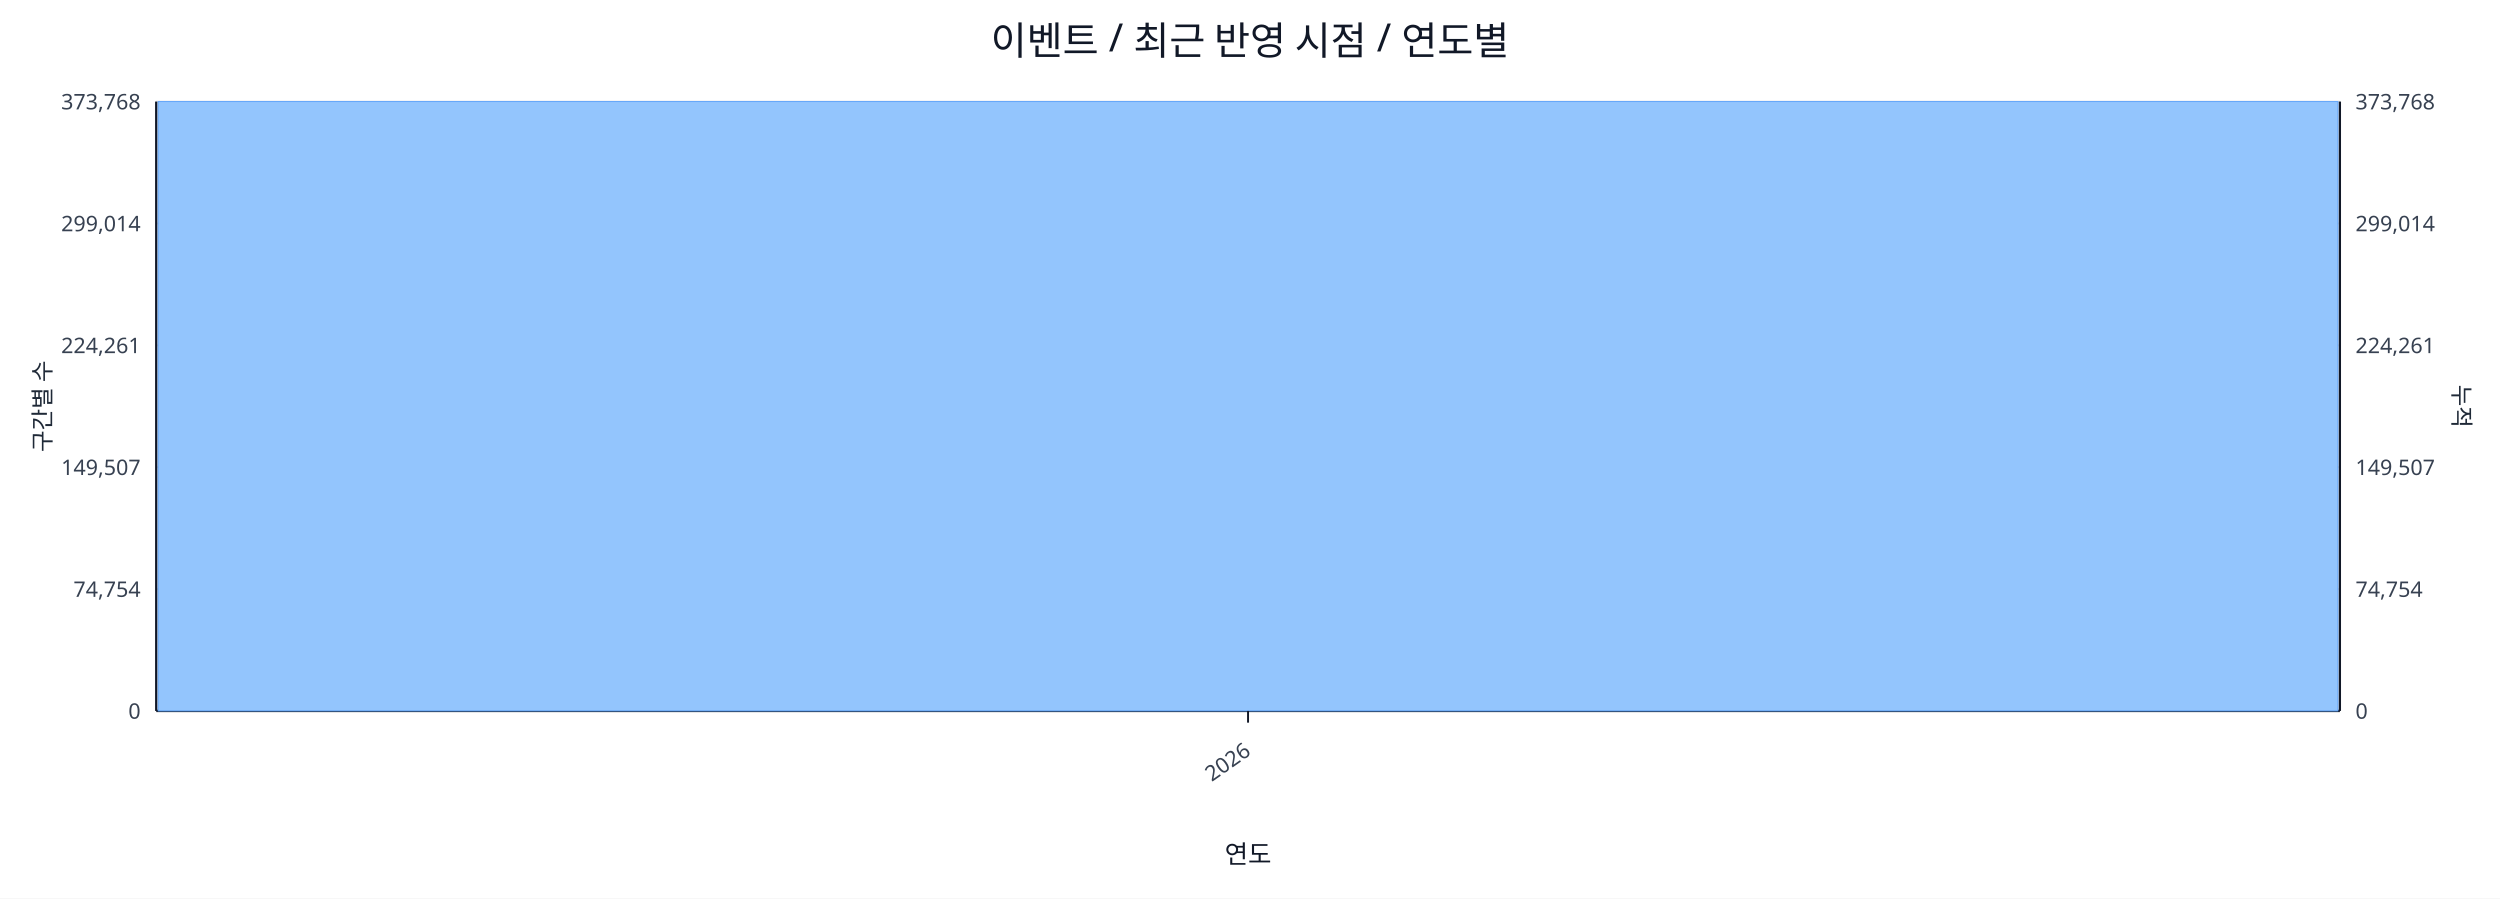
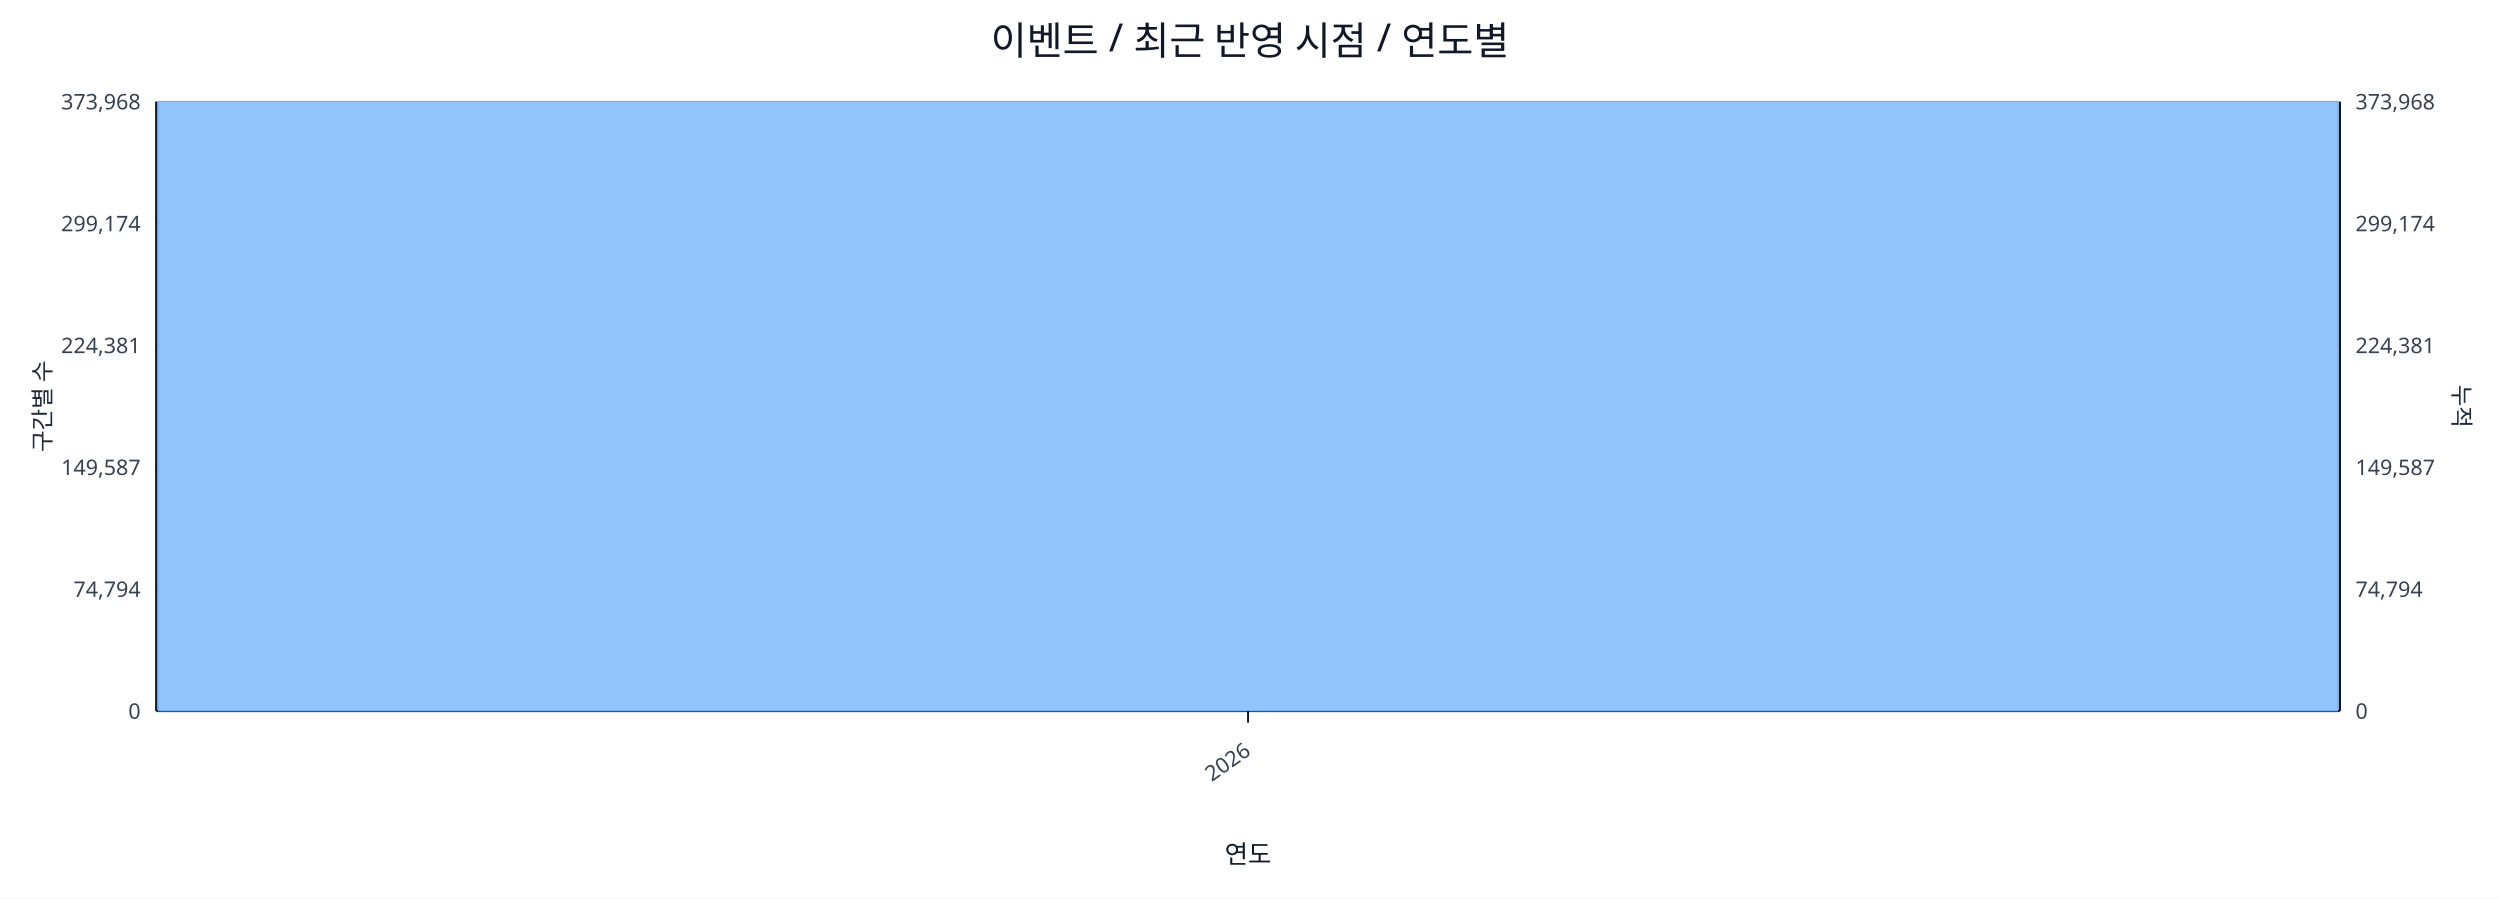
<svg xmlns="http://www.w3.org/2000/svg" width="1280" height="460" viewBox="0 0 1280 460">
  <rect x="0" y="0" width="100%" height="100%" fill="#ffffff" />
  <text x="640.0" y="28" font-size="20" text-anchor="middle" font-family="sans-serif" fill="#111827">이벤트 / 최근 반영 시점 / 연도별</text>
  <line x1="80.0" y1="52.0" x2="1198.0" y2="52.0" stroke="#e5e7eb" stroke-width="1" />
-   <text x="72.0" y="56.0" font-size="11" text-anchor="end" font-family="sans-serif" fill="#374151">373,768</text>
-   <text x="1206.0" y="56.0" font-size="11" text-anchor="start" font-family="sans-serif" fill="#374151">373,768</text>
+   <text x="72.0" y="56.0" font-size="11" text-anchor="end" font-family="sans-serif" fill="#374151">373,968</text>
+   <text x="1206.0" y="56.0" font-size="11" text-anchor="start" font-family="sans-serif" fill="#374151">373,968</text>
  <line x1="80.0" y1="114.4" x2="1198.0" y2="114.4" stroke="#e5e7eb" stroke-width="1" />
-   <text x="72.0" y="118.4" font-size="11" text-anchor="end" font-family="sans-serif" fill="#374151">299,014</text>
-   <text x="1206.0" y="118.4" font-size="11" text-anchor="start" font-family="sans-serif" fill="#374151">299,014</text>
+   <text x="72.0" y="118.4" font-size="11" text-anchor="end" font-family="sans-serif" fill="#374151">299,174</text>
+   <text x="1206.0" y="118.4" font-size="11" text-anchor="start" font-family="sans-serif" fill="#374151">299,174</text>
  <line x1="80.0" y1="176.8" x2="1198.0" y2="176.8" stroke="#e5e7eb" stroke-width="1" />
-   <text x="72.0" y="180.8" font-size="11" text-anchor="end" font-family="sans-serif" fill="#374151">224,261</text>
-   <text x="1206.0" y="180.8" font-size="11" text-anchor="start" font-family="sans-serif" fill="#374151">224,261</text>
+   <text x="72.0" y="180.8" font-size="11" text-anchor="end" font-family="sans-serif" fill="#374151">224,381</text>
+   <text x="1206.0" y="180.8" font-size="11" text-anchor="start" font-family="sans-serif" fill="#374151">224,381</text>
  <line x1="80.0" y1="239.2" x2="1198.0" y2="239.2" stroke="#e5e7eb" stroke-width="1" />
-   <text x="72.0" y="243.2" font-size="11" text-anchor="end" font-family="sans-serif" fill="#374151">149,507</text>
-   <text x="1206.0" y="243.2" font-size="11" text-anchor="start" font-family="sans-serif" fill="#374151">149,507</text>
+   <text x="72.0" y="243.2" font-size="11" text-anchor="end" font-family="sans-serif" fill="#374151">149,587</text>
+   <text x="1206.0" y="243.2" font-size="11" text-anchor="start" font-family="sans-serif" fill="#374151">149,587</text>
  <line x1="80.0" y1="301.6" x2="1198.0" y2="301.6" stroke="#e5e7eb" stroke-width="1" />
-   <text x="72.0" y="305.6" font-size="11" text-anchor="end" font-family="sans-serif" fill="#374151">74,754</text>
-   <text x="1206.0" y="305.6" font-size="11" text-anchor="start" font-family="sans-serif" fill="#374151">74,754</text>
+   <text x="72.0" y="305.6" font-size="11" text-anchor="end" font-family="sans-serif" fill="#374151">74,794</text>
+   <text x="1206.0" y="305.6" font-size="11" text-anchor="start" font-family="sans-serif" fill="#374151">74,794</text>
  <line x1="80.0" y1="364.0" x2="1198.0" y2="364.0" stroke="#e5e7eb" stroke-width="1" />
  <text x="72.0" y="368.0" font-size="11" text-anchor="end" font-family="sans-serif" fill="#374151">0</text>
  <text x="1206.0" y="368.0" font-size="11" text-anchor="start" font-family="sans-serif" fill="#374151">0</text>
  <line x1="80.0" y1="364.0" x2="1198.0" y2="364.0" stroke="#111827" stroke-width="1.2" />
  <line x1="80.0" y1="52.0" x2="80.0" y2="364.0" stroke="#111827" stroke-width="1.2" />
  <line x1="1198.0" y1="52.0" x2="1198.0" y2="364.0" stroke="#111827" stroke-width="1.2" />
  <rect x="81.0" y="52.0" width="1116.0" height="312.0" fill="#93c5fd" stroke="#60a5fa" stroke-width="0.5" />
  <polyline fill="none" stroke="#ef4444" stroke-width="2" points="639.0,52.0" />
  <line x1="639.0" y1="364.0" x2="639.0" y2="370.0" stroke="#111827" stroke-width="1" />
  <text x="641.0" y="386.0" font-size="11" text-anchor="end" transform="rotate(-35 641.0 386.0)" font-family="sans-serif" fill="#374151">2026</text>
  <text x="26" y="208.0" font-size="12" transform="rotate(-90 26 208.0)" text-anchor="middle" font-family="sans-serif" fill="#1f2937">구간별 수</text>
  <text x="1256.0" y="208.0" font-size="12" transform="rotate(90 1256.0 208.0)" text-anchor="middle" font-family="sans-serif" fill="#1f2937">누적</text>
  <text x="639.0" y="442.0" font-size="13" text-anchor="middle" font-family="sans-serif" fill="#111827">연도</text>
</svg>
